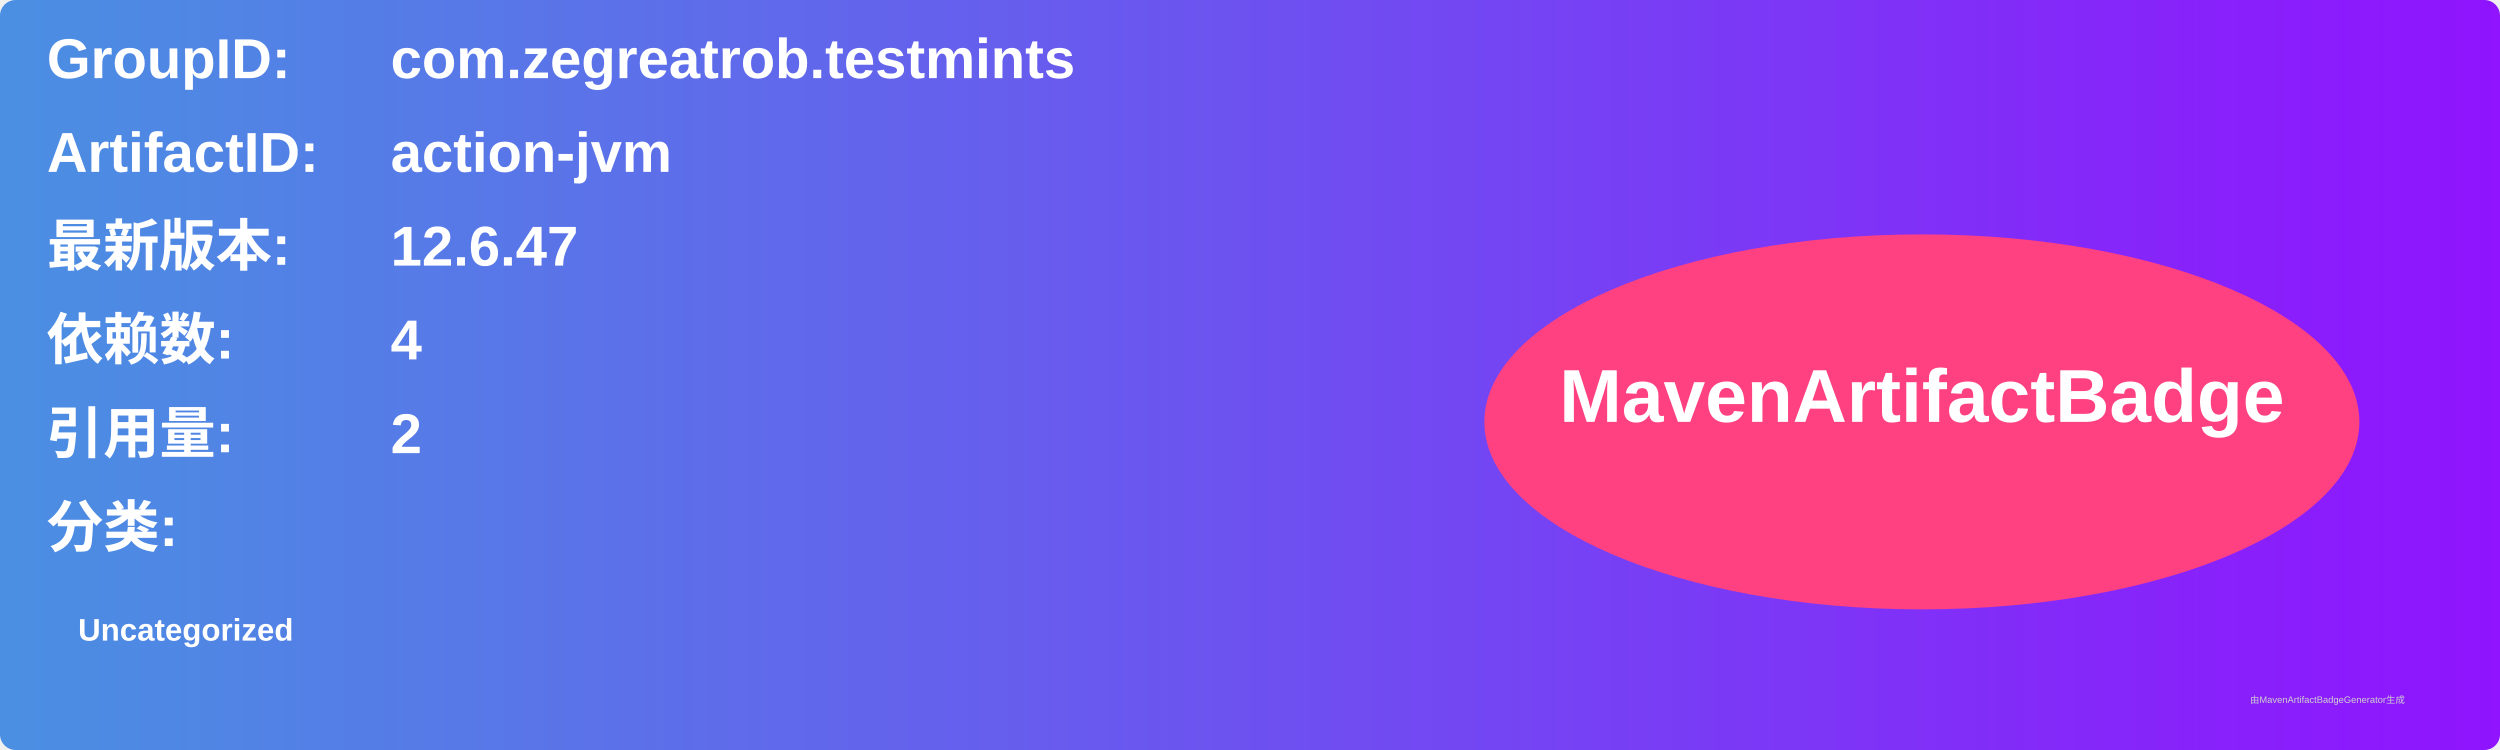
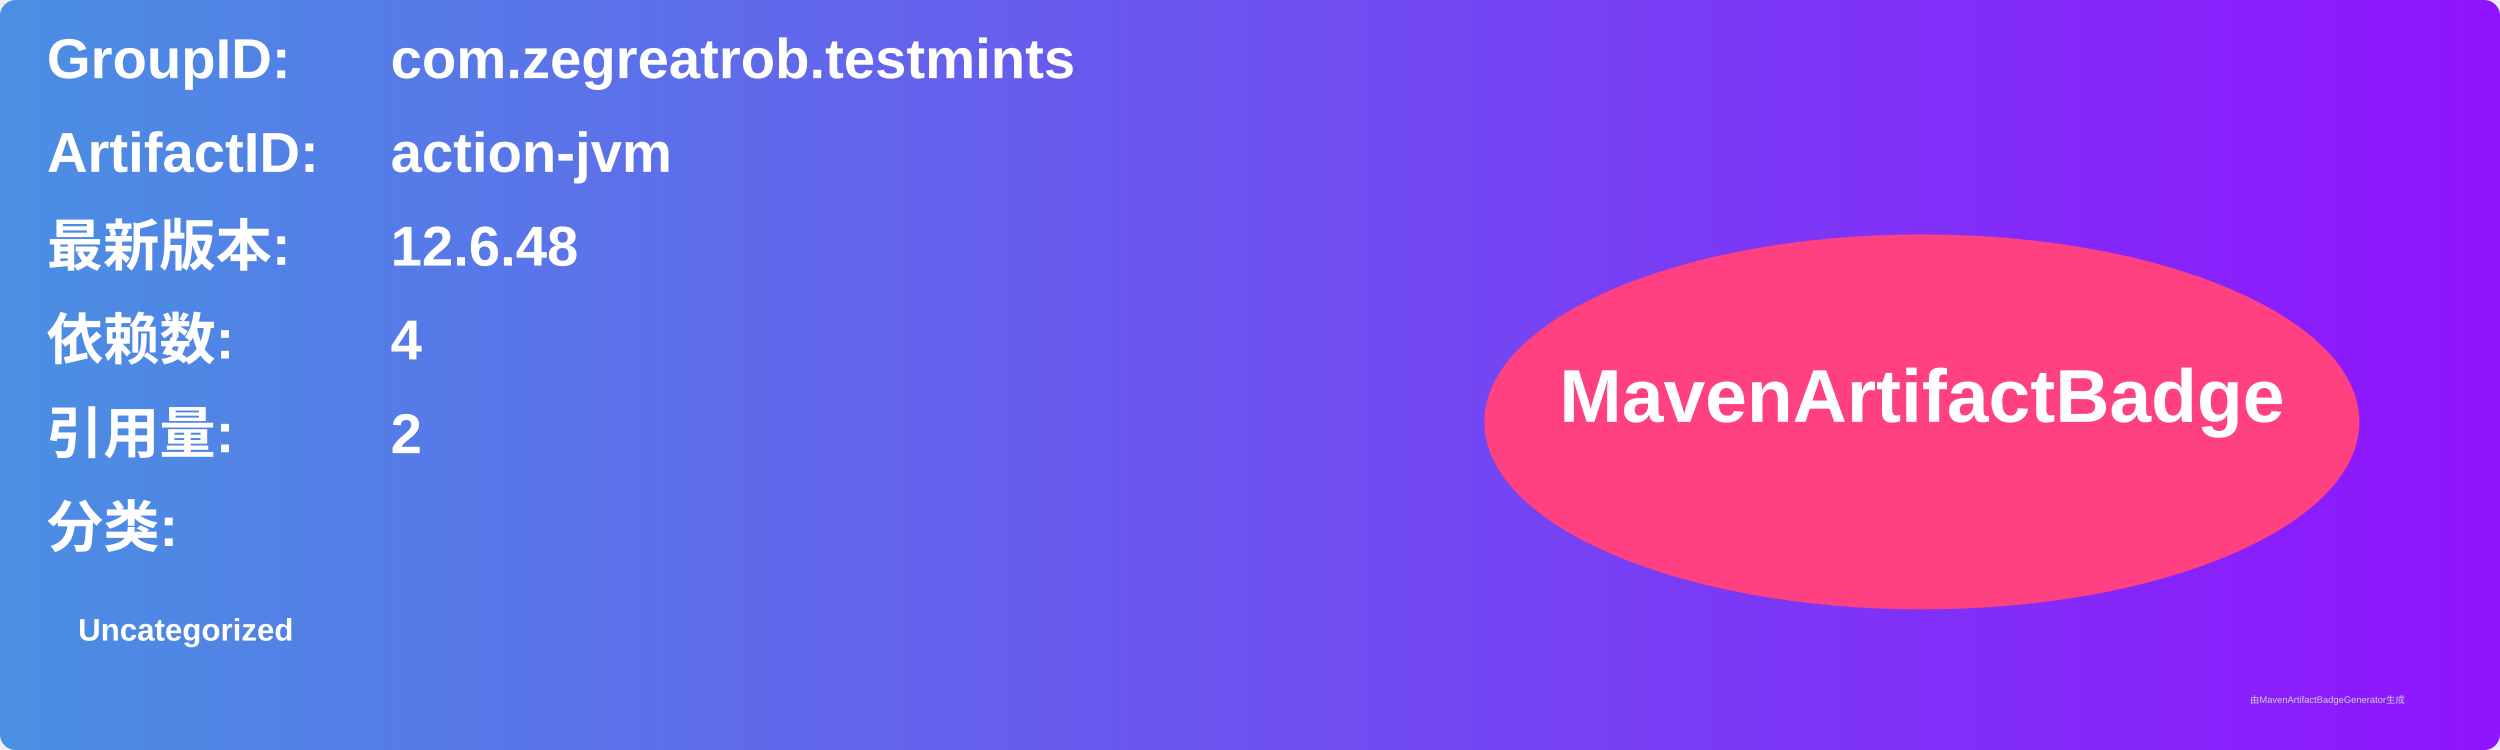
<svg xmlns="http://www.w3.org/2000/svg" width="800" height="240" viewBox="0 0 800 240">
  <linearGradient id="grad" x1="0%" y1="0%" x2="100%" y2="0%">
    <stop offset="0%" stop-color="#4a90e2" />
    <stop offset="100%" stop-color="#9013fe" />
  </linearGradient>
  <rect width="100%" height="100%" rx="5" ry="5" fill="url(#grad)" />
  <g transform="translate(15, 15)">
    <text x="0" y="10" font-family="Arial" font-size="18" fill="white" font-weight="bold" width="260">GroupID:</text>
    <text x="110" y="10" font-family="Arial" font-size="18" fill="white" font-weight="bold" width="460">com.zegreatrob.testmints</text>
    <text x="0" y="40" font-family="Arial" font-size="18" fill="white" font-weight="bold" width="260">ArtifactID:</text>
    <text x="110" y="40" font-family="Arial" font-size="18" fill="white" font-weight="bold" width="460">action-jvm</text>
    <text x="0" y="70" font-family="Arial" font-size="18" fill="white" font-weight="bold">最新版本:</text>
    <text x="110" y="70" font-family="Arial" font-size="18" fill="white" font-weight="bold">
-       <tspan font-weight="bold">12.6.47</tspan>
+       <tspan font-weight="bold">12.6.48</tspan>
    </text>
    <text x="0" y="100" font-family="Arial" font-size="18" fill="white" font-weight="bold">依赖数: </text>
    <text x="110" y="100" font-family="Arial" font-size="18" fill="white">
      <tspan font-weight="bold">4</tspan>
    </text>
    <text x="0" y="130" font-family="Arial" font-size="18" fill="white" font-weight="bold">引用量: </text>
    <text x="110" y="130" font-family="Arial" font-size="18" fill="white">
      <tspan font-weight="bold">2</tspan>
    </text>
    <text x="0" y="160" font-family="Arial" font-size="18" fill="white" font-weight="bold">分类:</text>
    <text x="10" y="190" font-family="Arial" font-size="10" fill="white">
      <tspan font-weight="bold">Uncategorized</tspan>
    </text>
    <ellipse cx="600" cy="120" rx="140" ry="60" fill="#ff4081" />
    <text x="600" y="120" text-anchor="middle" font-family="Arial" font-size="24" fill="white" font-weight="bold">MavenArtifactBadge</text>
  </g>
  <text x="720" y="225" font-family="Arial" font-size="3" fill="#d0d0d0">由MavenArtifactBadgeGenerator生成</text>
</svg>
